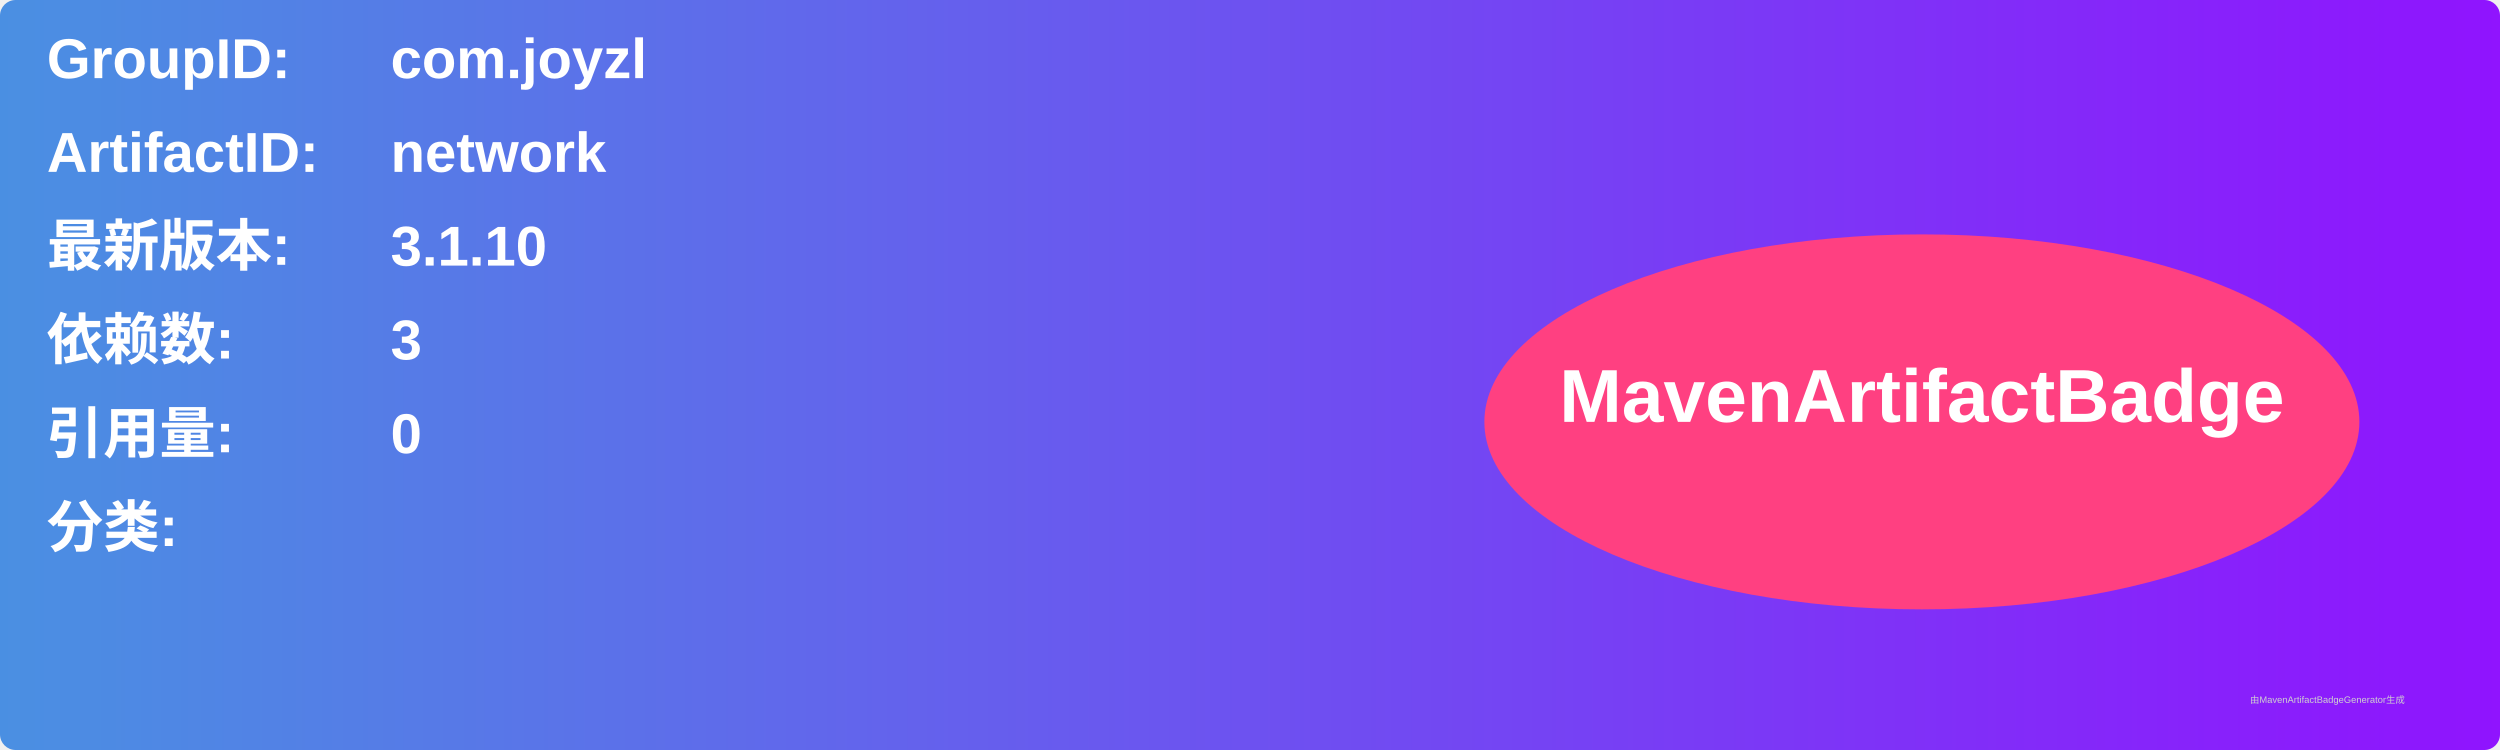
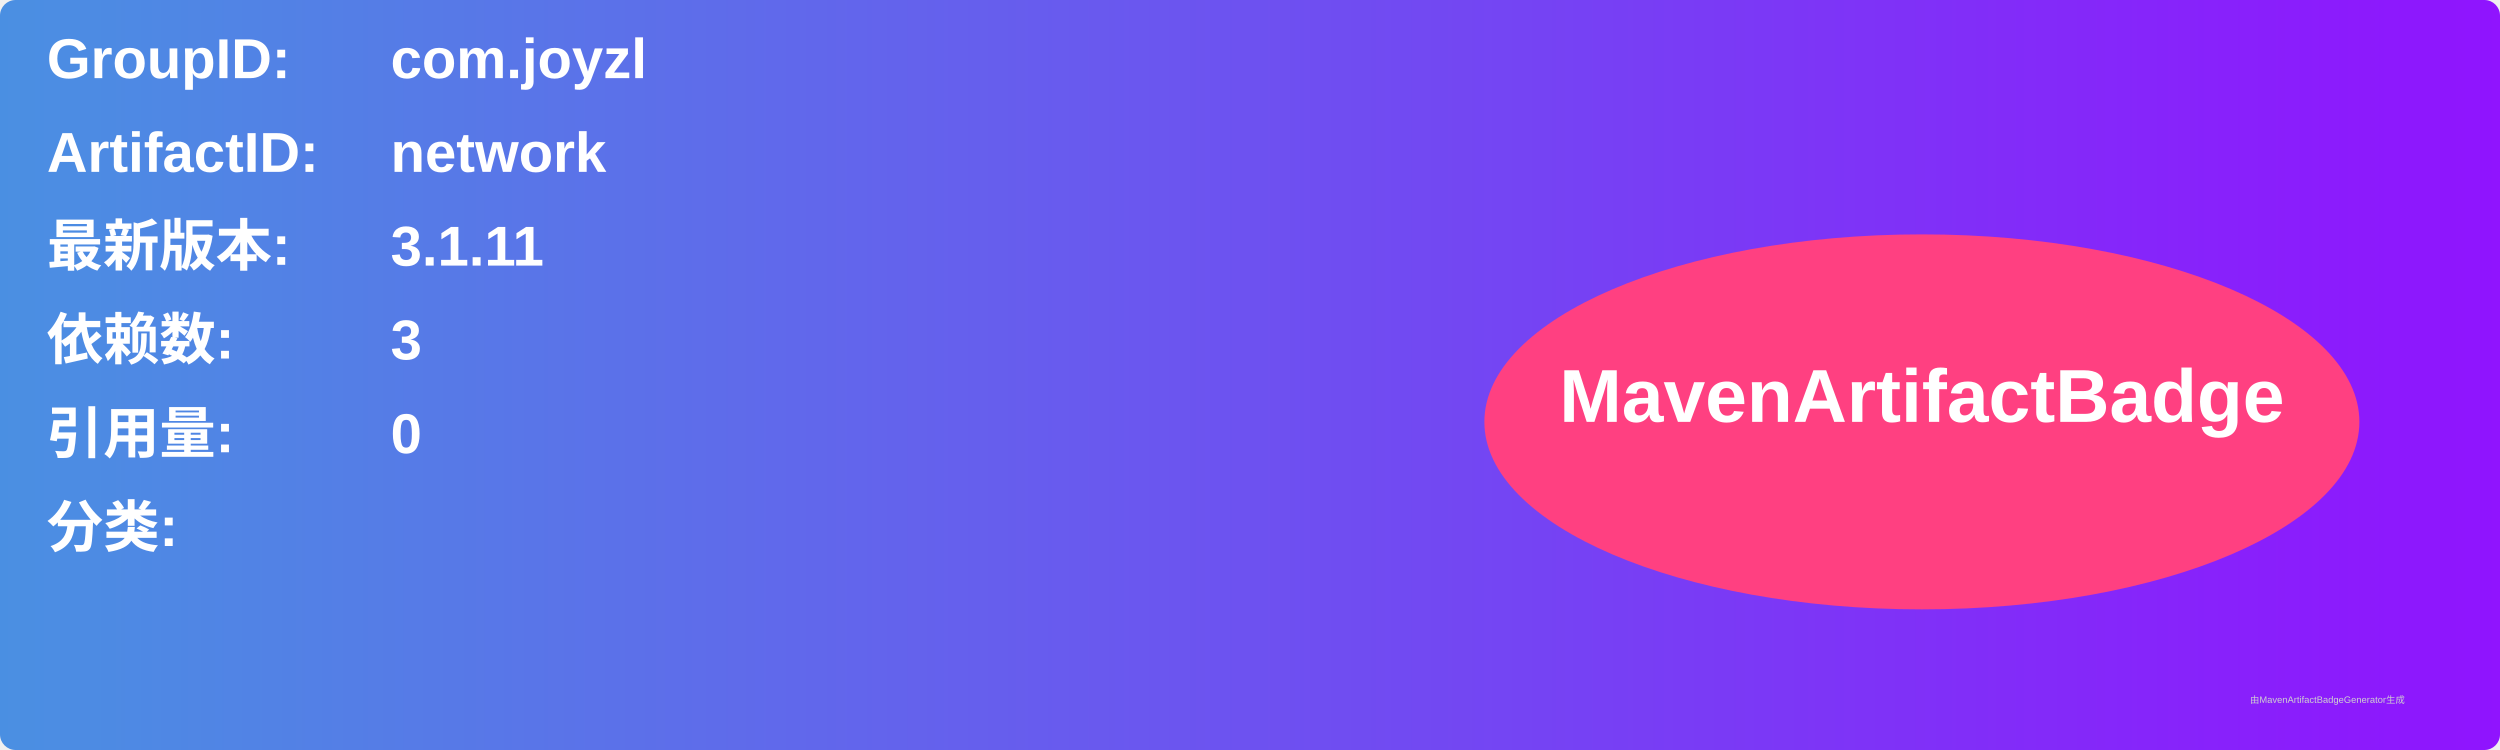
<svg xmlns="http://www.w3.org/2000/svg" width="800" height="240" viewBox="0 0 800 240">
  <linearGradient id="grad" x1="0%" y1="0%" x2="100%" y2="0%">
    <stop offset="0%" stop-color="#4a90e2" />
    <stop offset="100%" stop-color="#9013fe" />
  </linearGradient>
  <rect width="100%" height="100%" rx="5" ry="5" fill="url(#grad)" />
  <g transform="translate(15, 15)">
    <text x="0" y="10" font-family="Arial" font-size="18" fill="white" font-weight="bold" width="260">GroupID:</text>
    <text x="110" y="10" font-family="Arial" font-size="18" fill="white" font-weight="bold" width="460">com.joyzl</text>
    <text x="0" y="40" font-family="Arial" font-size="18" fill="white" font-weight="bold" width="260">ArtifactID:</text>
    <text x="110" y="40" font-family="Arial" font-size="18" fill="white" font-weight="bold" width="460">network</text>
    <text x="0" y="70" font-family="Arial" font-size="18" fill="white" font-weight="bold">最新版本:</text>
    <text x="110" y="70" font-family="Arial" font-size="18" fill="white" font-weight="bold">
-       <tspan font-weight="bold">3.1.10</tspan>
+       <tspan font-weight="bold">3.1.11</tspan>
    </text>
    <text x="0" y="100" font-family="Arial" font-size="18" fill="white" font-weight="bold">依赖数: </text>
    <text x="110" y="100" font-family="Arial" font-size="18" fill="white">
      <tspan font-weight="bold">3</tspan>
    </text>
    <text x="0" y="130" font-family="Arial" font-size="18" fill="white" font-weight="bold">引用量: </text>
    <text x="110" y="130" font-family="Arial" font-size="18" fill="white">
      <tspan font-weight="bold">0</tspan>
    </text>
    <text x="0" y="160" font-family="Arial" font-size="18" fill="white" font-weight="bold">分类:</text>
    <text x="10" y="190" font-family="Arial" font-size="10" fill="white">
      <tspan font-weight="bold" />
    </text>
    <ellipse cx="600" cy="120" rx="140" ry="60" fill="#ff4081" />
    <text x="600" y="120" text-anchor="middle" font-family="Arial" font-size="24" fill="white" font-weight="bold">MavenArtifactBadge</text>
  </g>
  <text x="720" y="225" font-family="Arial" font-size="3" fill="#d0d0d0">由MavenArtifactBadgeGenerator生成</text>
</svg>
